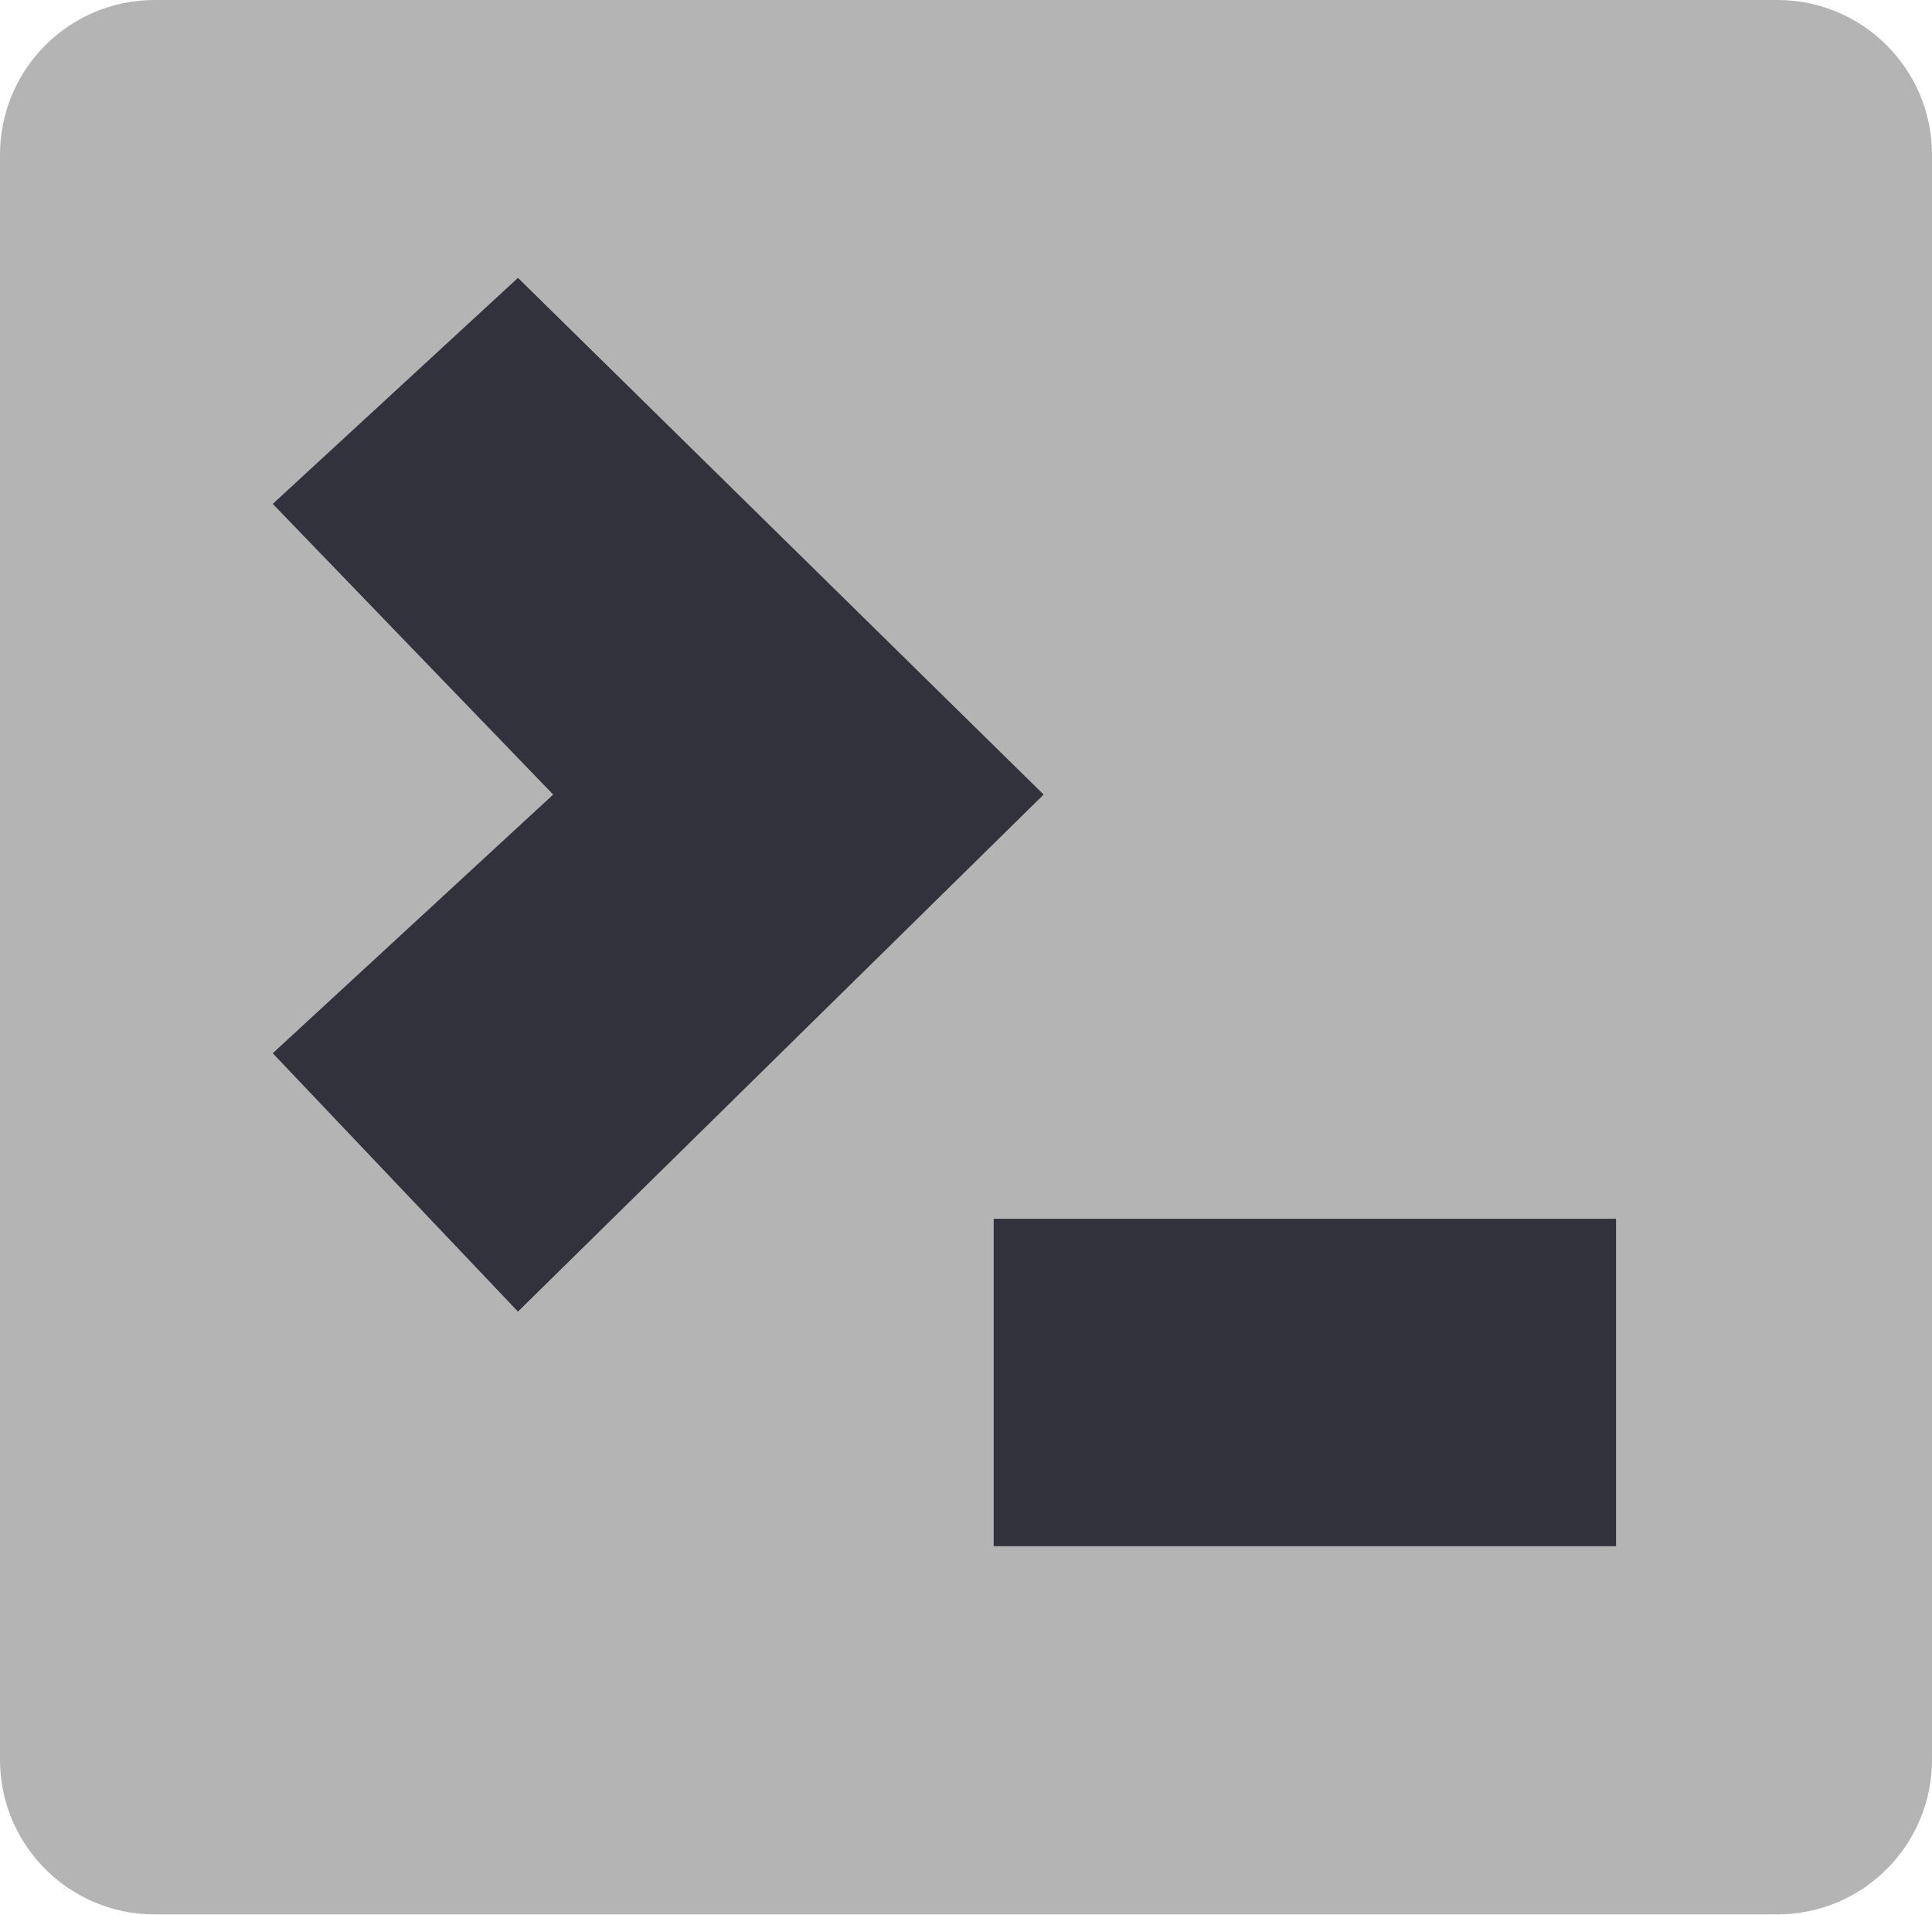
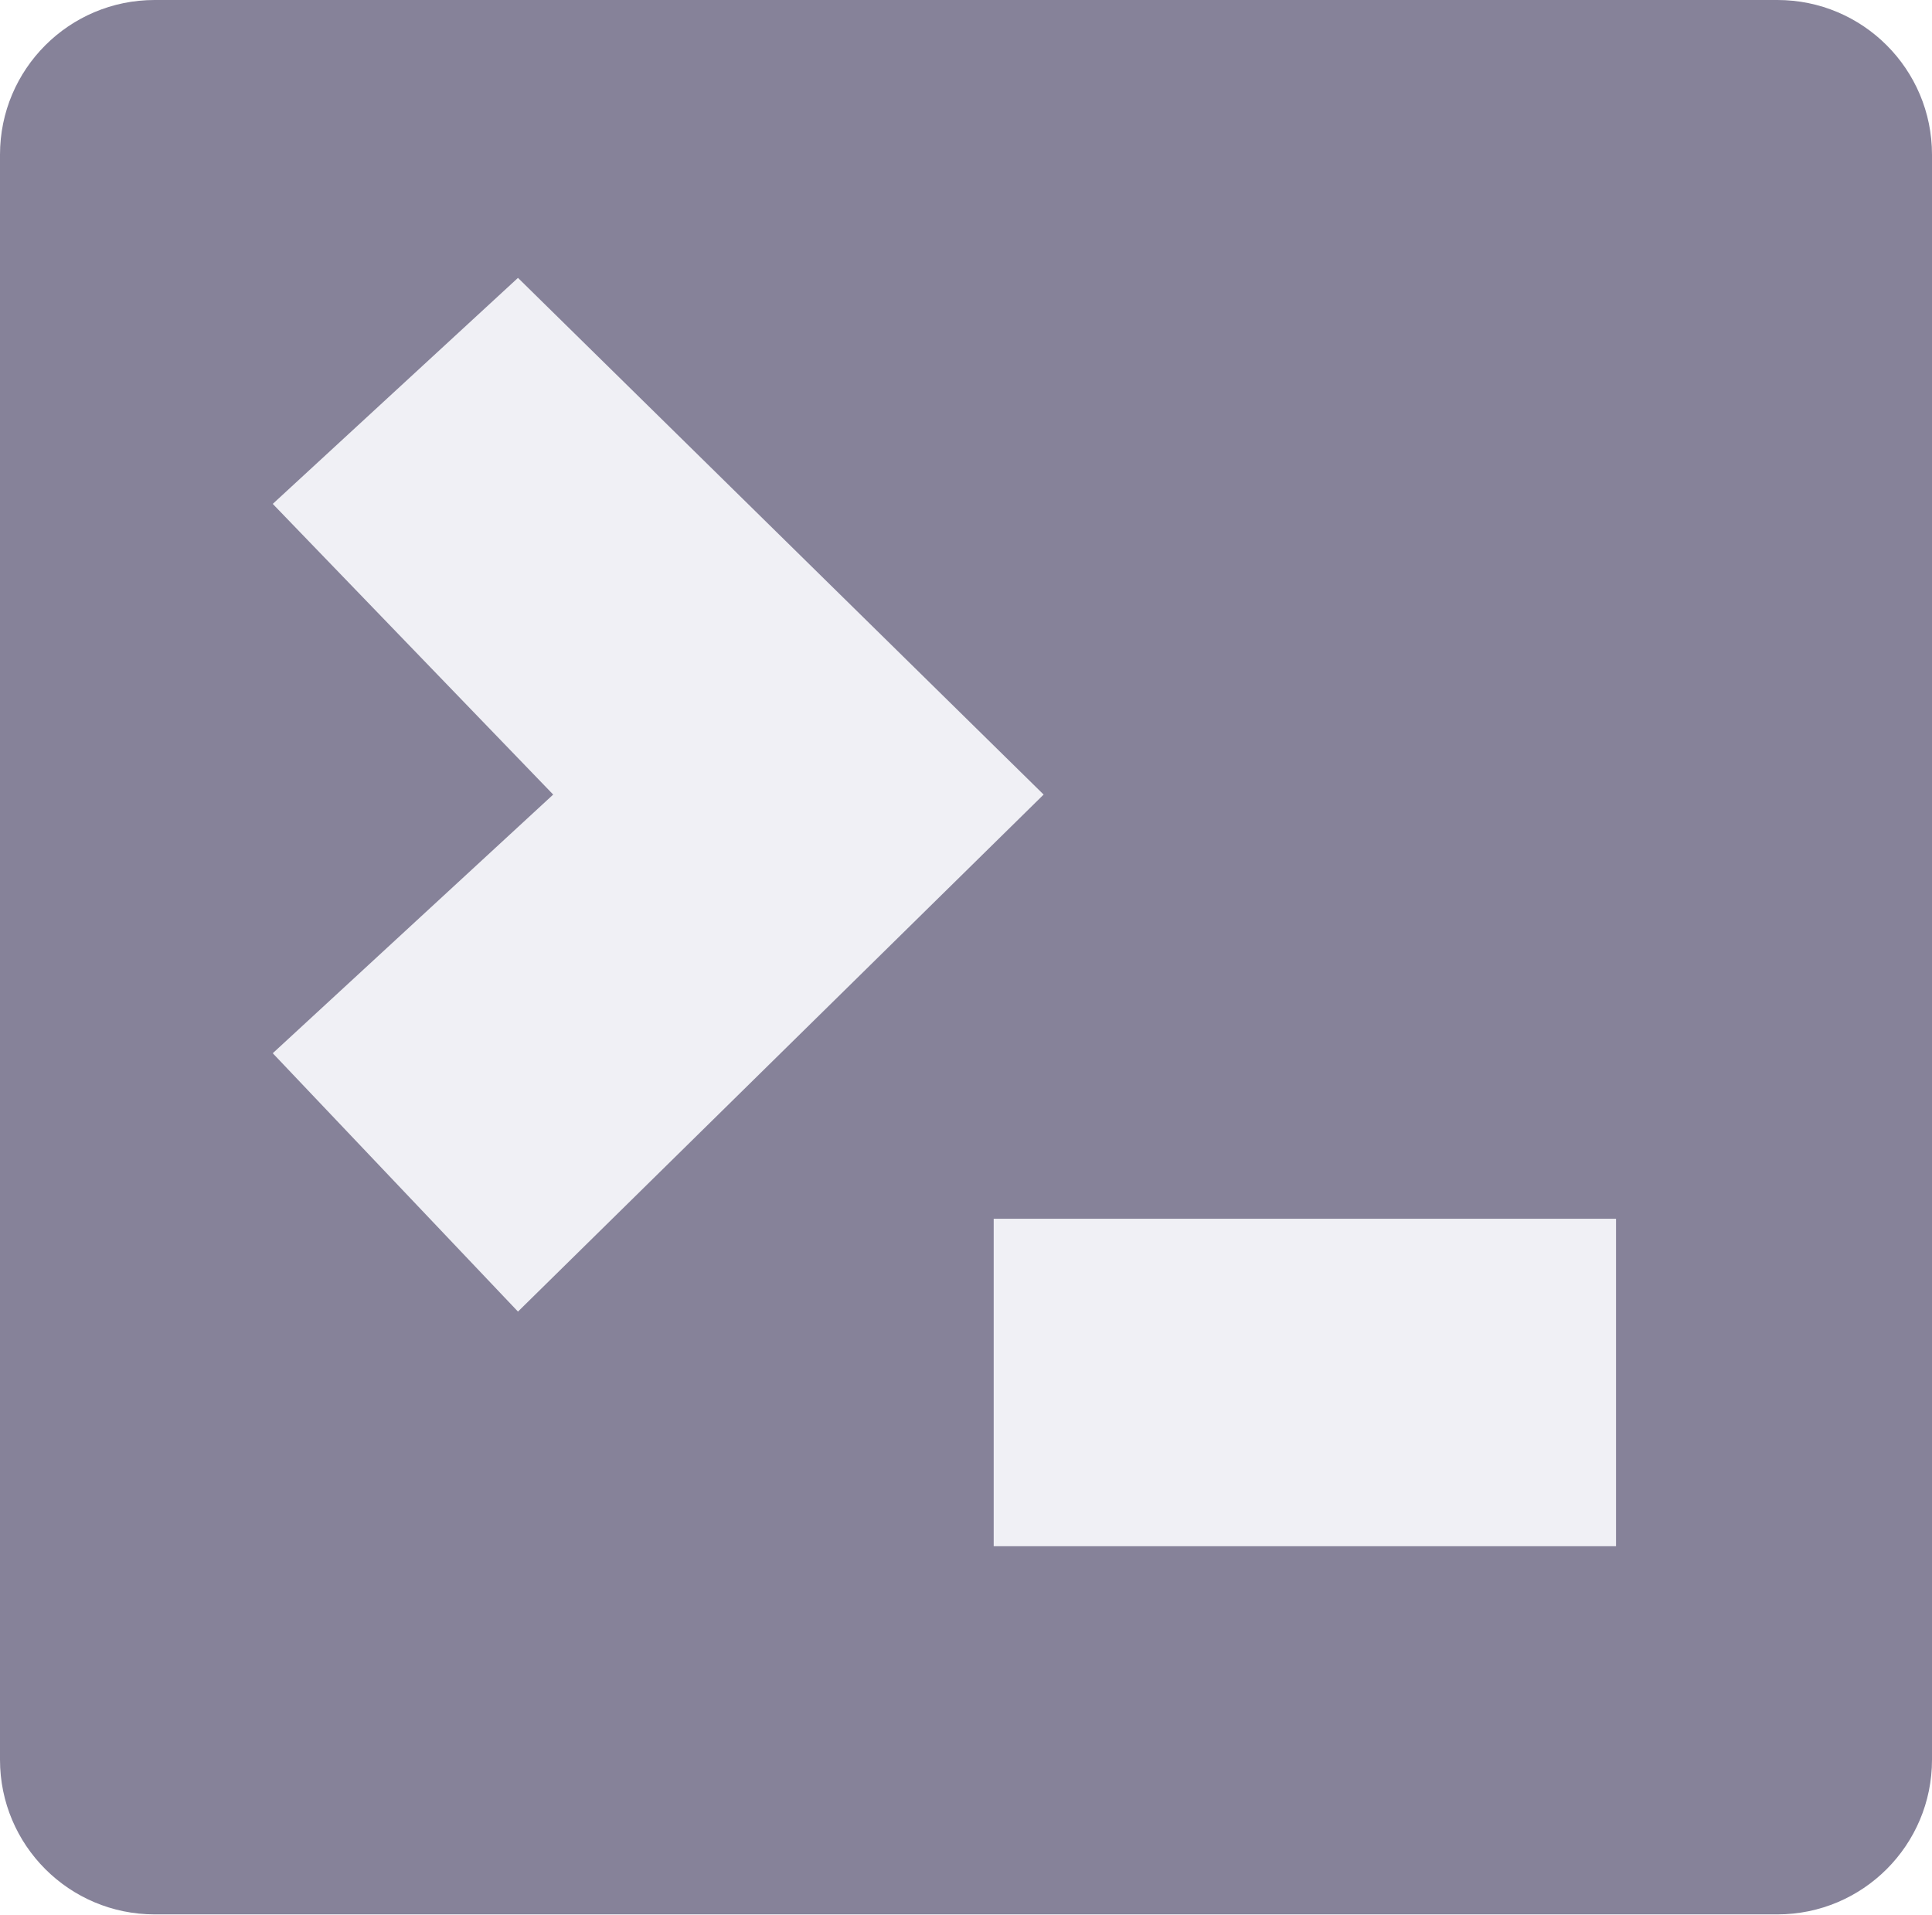
<svg xmlns="http://www.w3.org/2000/svg" viewBox="0 0 6.035 5.98" height="5.98" width="6.035" id="svg6428" version="1.1">
  <defs id="defs6432" />
-   <rect style="fill:#b4b4b4;fill-opacity:1;stroke:#91919b;stroke-width:0;stroke-miterlimit:4;stroke-dasharray:none;stroke-opacity:1" id="rect819" width="6.035" height="5.98" x="0" y="0" ry="0.483" />
-   <path id="path7201-3-3-6" d="M 1.618,0.868 0.852,1.574 1.728,2.482 0.852,3.29 1.618,4.097 3.26,2.482 1.618,0.868" style="fill:#32323c;fill-opacity:1;stroke:#55555f;stroke-width:0;stroke-linecap:butt;stroke-linejoin:miter;stroke-miterlimit:4;stroke-dasharray:none;stroke-opacity:1" />
-   <path id="path7211-6-6-7" d="m 3.104,3.807 c 0,1.023 0,1.023 0,1.023 H 5.048 V 3.807 Z" style="fill:#32323c;fill-opacity:1;stroke:#55555f;stroke-width:0;stroke-linecap:butt;stroke-linejoin:miter;stroke-miterlimit:4;stroke-dasharray:none;stroke-opacity:1" />
+   <rect style="fill:#868299;fill-opacity:1;stroke:#91919b;stroke-width:0;stroke-miterlimit:4;stroke-dasharray:none;stroke-opacity:1" id="rect819" width="6.035" height="5.98" x="0" y="0" ry="0.483" />
+   <path id="path7201-3-3-6" d="M 1.618,0.868 0.852,1.574 1.728,2.482 0.852,3.29 1.618,4.097 3.26,2.482 1.618,0.868" style="fill:#f0f0f5;fill-opacity:1;stroke:#55555f;stroke-width:0;stroke-linecap:butt;stroke-linejoin:miter;stroke-miterlimit:4;stroke-dasharray:none;stroke-opacity:1" />
+   <path id="path7211-6-6-7" d="m 3.104,3.807 c 0,1.023 0,1.023 0,1.023 H 5.048 V 3.807 Z" style="fill:#f0f0f5;fill-opacity:1;stroke:#55555f;stroke-width:0;stroke-linecap:butt;stroke-linejoin:miter;stroke-miterlimit:4;stroke-dasharray:none;stroke-opacity:1" />
</svg>
